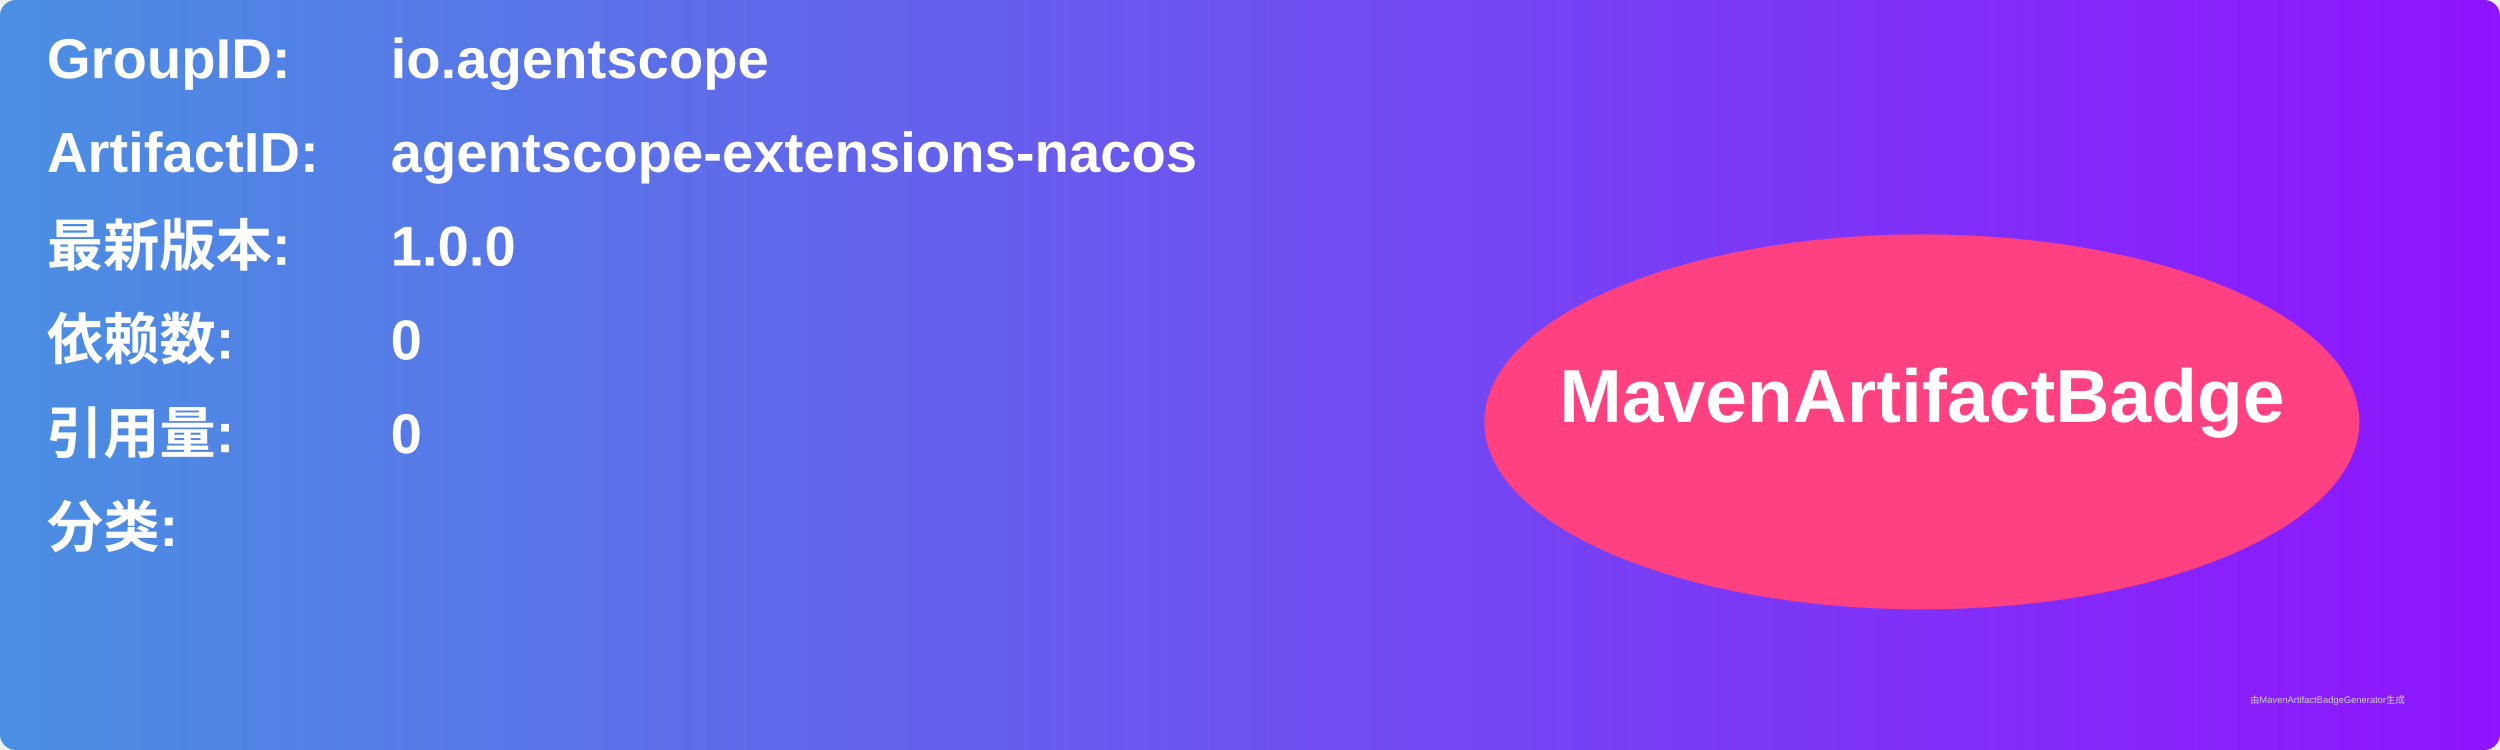
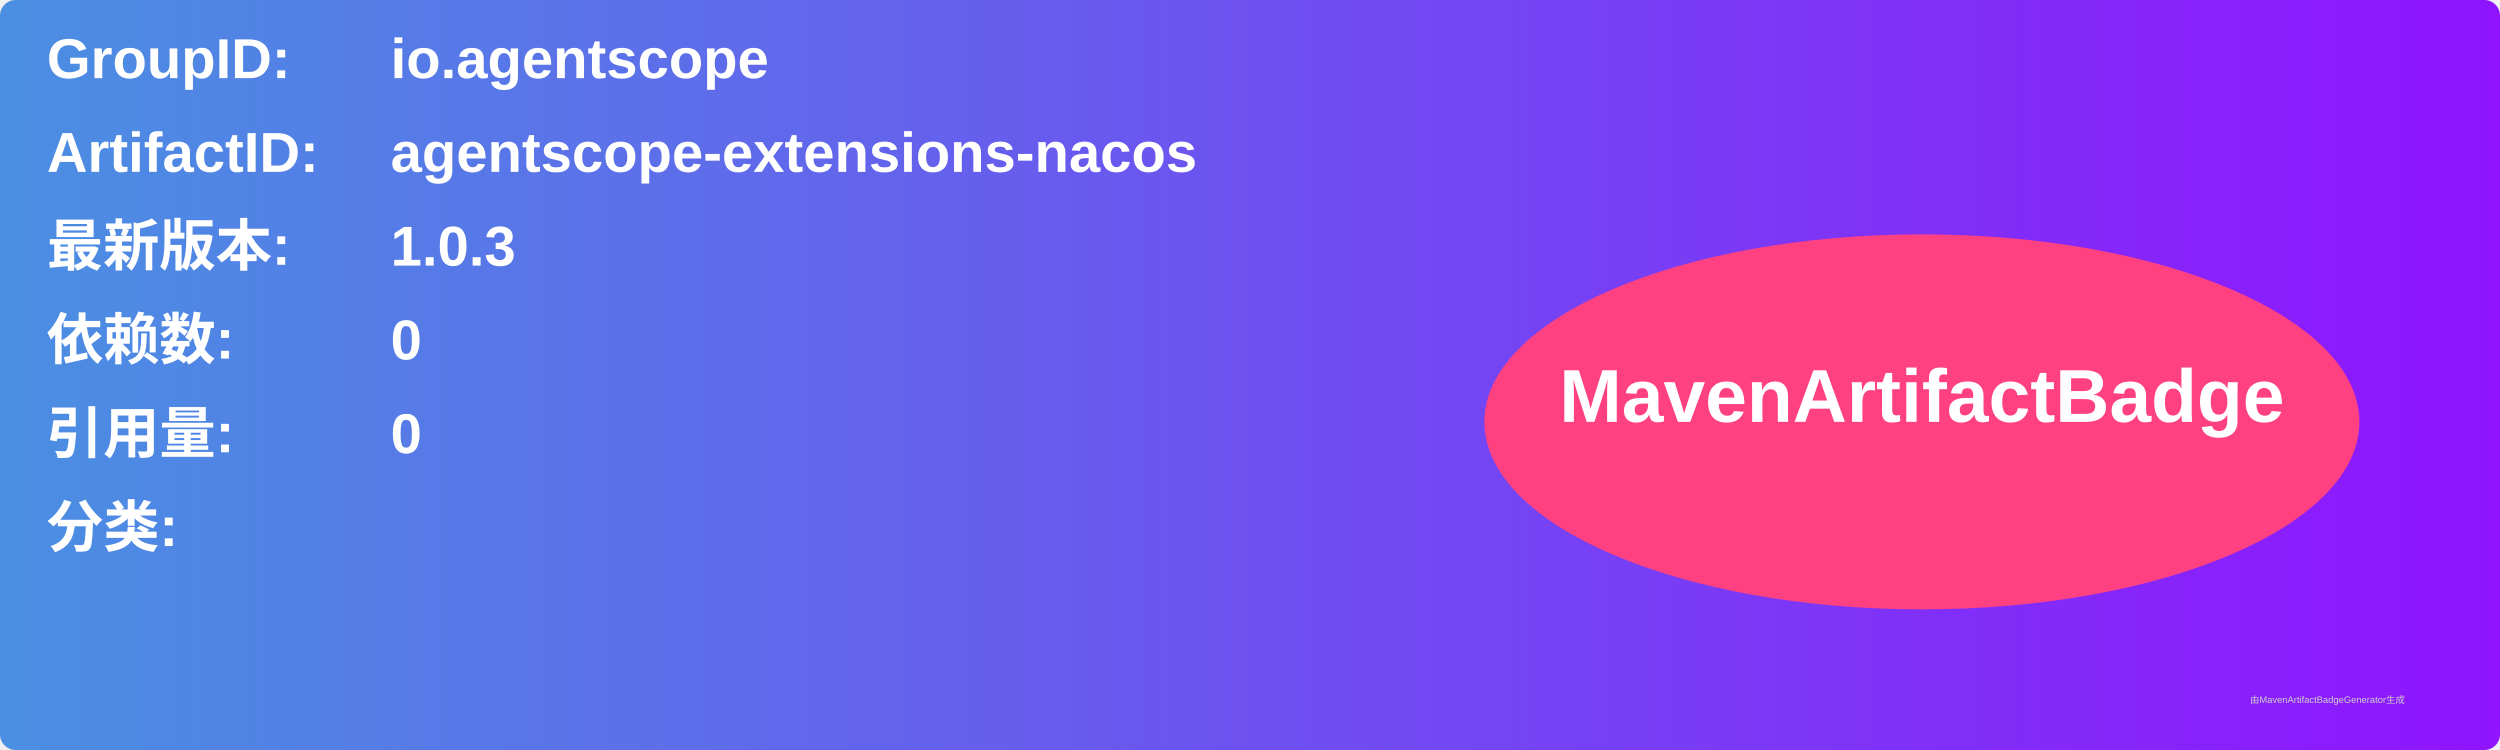
<svg xmlns="http://www.w3.org/2000/svg" width="800" height="240" viewBox="0 0 800 240">
  <linearGradient id="grad" x1="0%" y1="0%" x2="100%" y2="0%">
    <stop offset="0%" stop-color="#4a90e2" />
    <stop offset="100%" stop-color="#9013fe" />
  </linearGradient>
  <rect width="100%" height="100%" rx="5" ry="5" fill="url(#grad)" />
  <g transform="translate(15, 15)">
    <text x="0" y="10" font-family="Arial" font-size="18" fill="white" font-weight="bold" width="260">GroupID:</text>
    <text x="110" y="10" font-family="Arial" font-size="18" fill="white" font-weight="bold" width="460">io.agentscope</text>
    <text x="0" y="40" font-family="Arial" font-size="18" fill="white" font-weight="bold" width="260">ArtifactID:</text>
    <text x="110" y="40" font-family="Arial" font-size="18" fill="white" font-weight="bold" width="460">agentscope-extensions-nacos</text>
    <text x="0" y="70" font-family="Arial" font-size="18" fill="white" font-weight="bold">最新版本:</text>
    <text x="110" y="70" font-family="Arial" font-size="18" fill="white" font-weight="bold">
-       <tspan font-weight="bold">1.0.0</tspan>
+       <tspan font-weight="bold">1.0.3</tspan>
    </text>
    <text x="0" y="100" font-family="Arial" font-size="18" fill="white" font-weight="bold">依赖数: </text>
    <text x="110" y="100" font-family="Arial" font-size="18" fill="white">
      <tspan font-weight="bold">0</tspan>
    </text>
    <text x="0" y="130" font-family="Arial" font-size="18" fill="white" font-weight="bold">引用量: </text>
    <text x="110" y="130" font-family="Arial" font-size="18" fill="white">
      <tspan font-weight="bold">0</tspan>
    </text>
    <text x="0" y="160" font-family="Arial" font-size="18" fill="white" font-weight="bold">分类:</text>
    <text x="10" y="190" font-family="Arial" font-size="10" fill="white">
      <tspan font-weight="bold" />
    </text>
    <ellipse cx="600" cy="120" rx="140" ry="60" fill="#ff4081" />
    <text x="600" y="120" text-anchor="middle" font-family="Arial" font-size="24" fill="white" font-weight="bold">MavenArtifactBadge</text>
  </g>
  <text x="720" y="225" font-family="Arial" font-size="3" fill="#d0d0d0">由MavenArtifactBadgeGenerator生成</text>
</svg>
